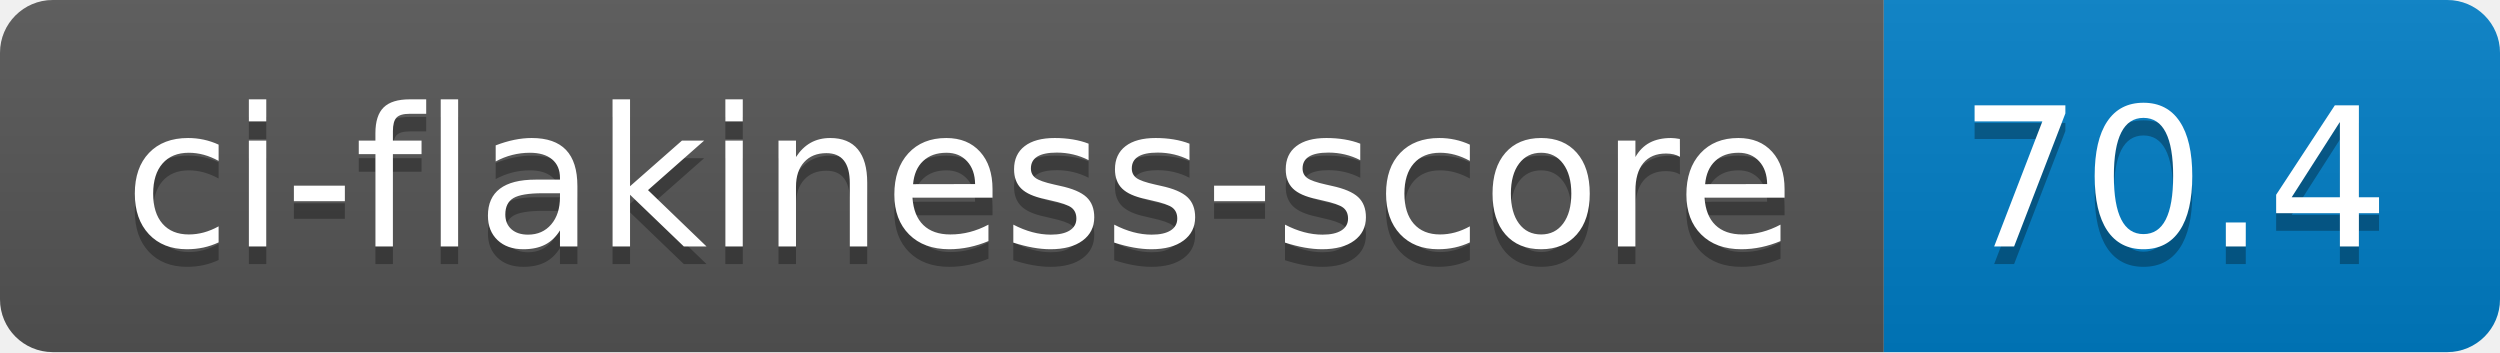
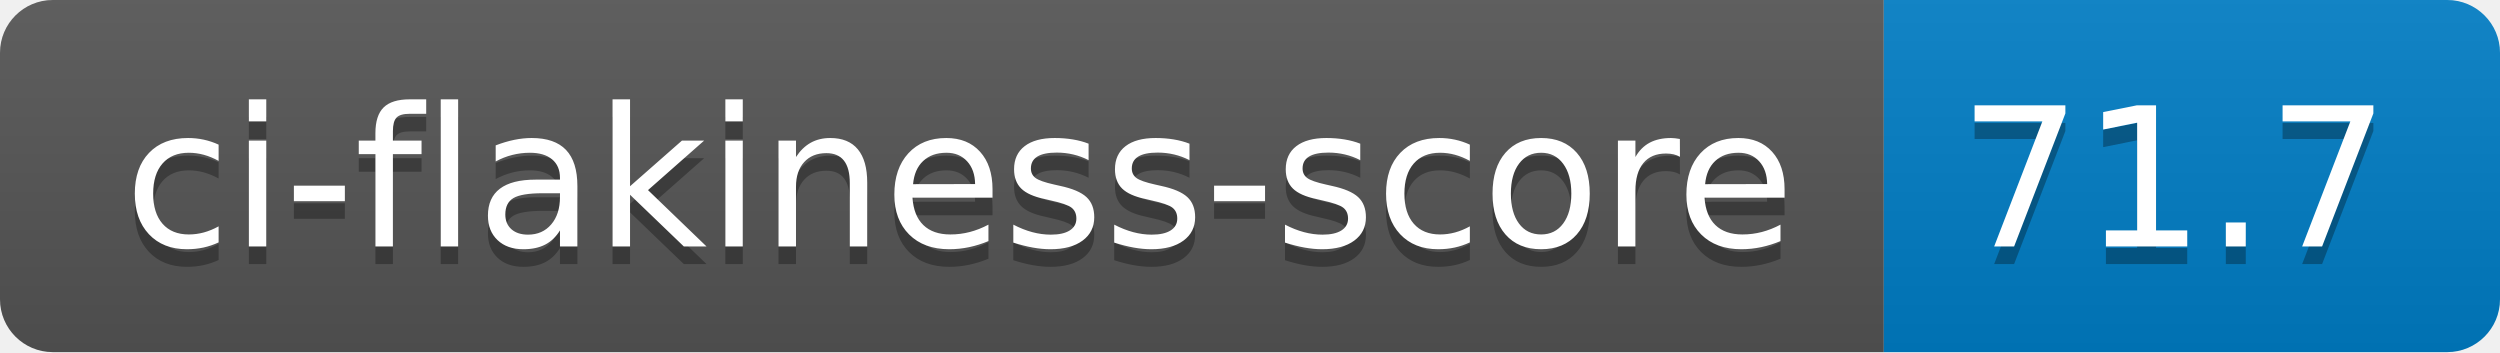
- <svg xmlns="http://www.w3.org/2000/svg" width="142" height="20" role="img" aria-label="ci-flakiness-score: 70.4">
+ <svg xmlns="http://www.w3.org/2000/svg" width="142" height="20" role="img" aria-label="ci-flakiness-score: 71.7">
  <linearGradient id="s" x2="0" y2="100%">
    <stop offset="0" stop-color="#bbb" stop-opacity=".1" />
    <stop offset="1" stop-opacity=".1" />
  </linearGradient>
  <clipPath id="r">
    <rect width="142" height="20" rx="3" fill="#fff" />
  </clipPath>
  <g clip-path="url(#r)">
    <rect width="107" height="20" fill="#555" />
    <rect x="107" width="35" height="20" fill="#007ec6" />
    <rect width="142" height="20" fill="url(#s)" />
  </g>
  <g fill="#fff" text-anchor="middle" font-family="Verdana,Geneva,DejaVu Sans,sans-serif" text-rendering="geometricPrecision" font-size="110">
    <text aria-hidden="true" x="545" y="150" fill="#010101" fill-opacity=".3" transform="scale(.1)" textLength="970">ci-flakiness-score</text>
    <text x="545" y="140" transform="scale(.1)" fill="#fff" textLength="970">ci-flakiness-score</text>
-     <text aria-hidden="true" x="1235" y="150" fill="#010101" fill-opacity=".3" transform="scale(.1)" textLength="250">70.4</text>
-     <text x="1235" y="140" transform="scale(.1)" fill="#fff" textLength="250">70.4</text>
+     <text aria-hidden="true" x="1235" y="150" fill="#010101" fill-opacity=".3" transform="scale(.1)" textLength="250">71.7</text>
+     <text x="1235" y="140" transform="scale(.1)" fill="#fff" textLength="250">71.7</text>
  </g>
</svg>
